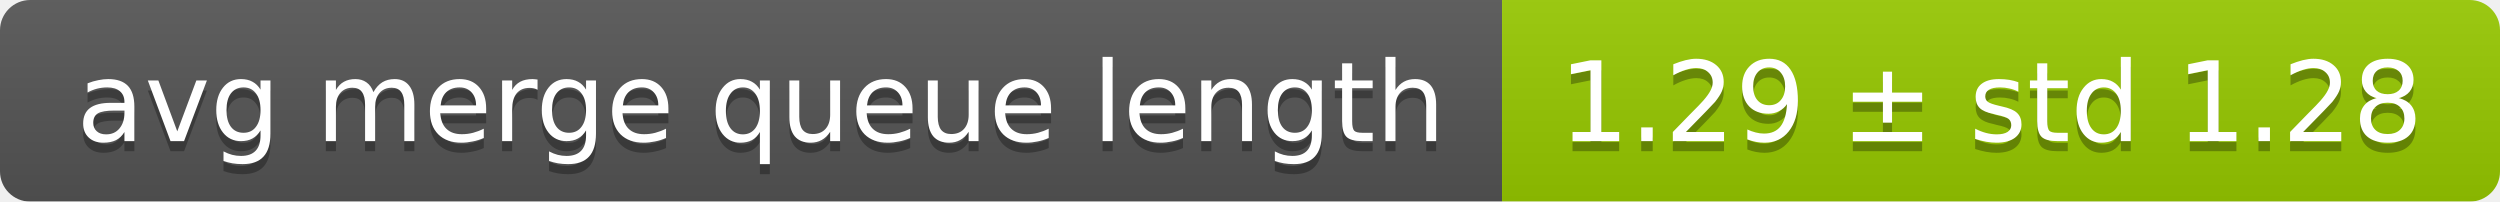
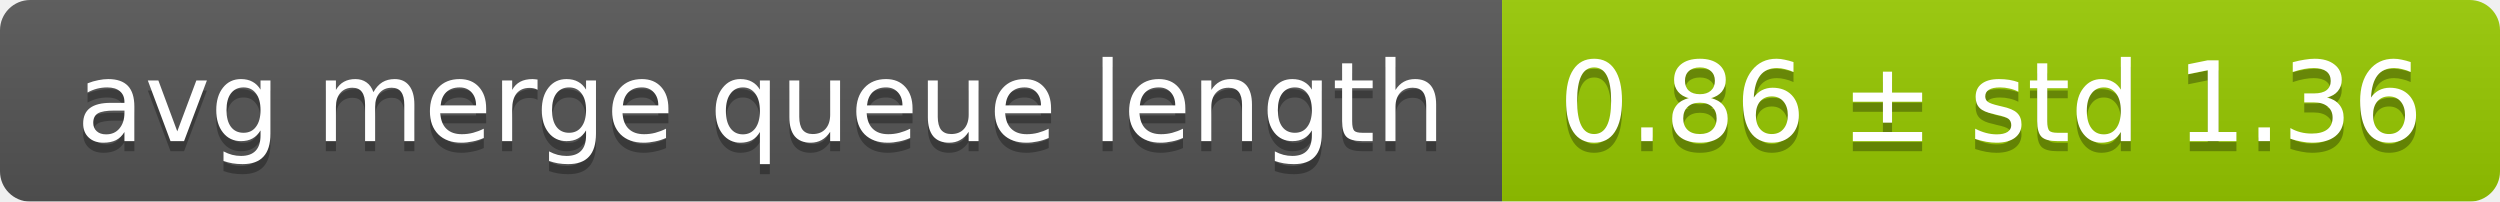
<svg xmlns="http://www.w3.org/2000/svg" width="248" height="20">
  <linearGradient id="smooth" x2="0" y2="100%">
    <stop offset="0" stop-color="#bbb" stop-opacity=".1" />
    <stop offset="1" stop-opacity=".1" />
  </linearGradient>
  <mask id="round">
    <rect width="248" height="20" rx="3" fill="#fff" />
  </mask>
  <g mask="url(#round)">
    <rect width="149" height="20" fill="#555" />
    <rect x="149" width="99" height="20" fill="#97ca00" />
    <rect width="248" height="20" fill="url(#smooth)" />
  </g>
  <g fill="#fff" text-anchor="middle" font-family="DejaVu Sans,Verdana,Geneva,sans-serif" font-size="11">
    <text x="75.5" y="15" fill="#010101" fill-opacity=".3">avg merge queue length</text>
    <text x="75.5" y="14">avg merge queue length</text>
-     <text x="197.5" y="15" fill="#010101" fill-opacity=".3">1.29 ± std 1.28</text>
-     <text x="197.5" y="14">1.29 ± std 1.28</text>
+     <text x="197.5" y="15" fill="#010101" fill-opacity=".3">0.86 ± std 1.36</text>
+     <text x="197.5" y="14">0.86 ± std 1.36</text>
  </g>
</svg>
